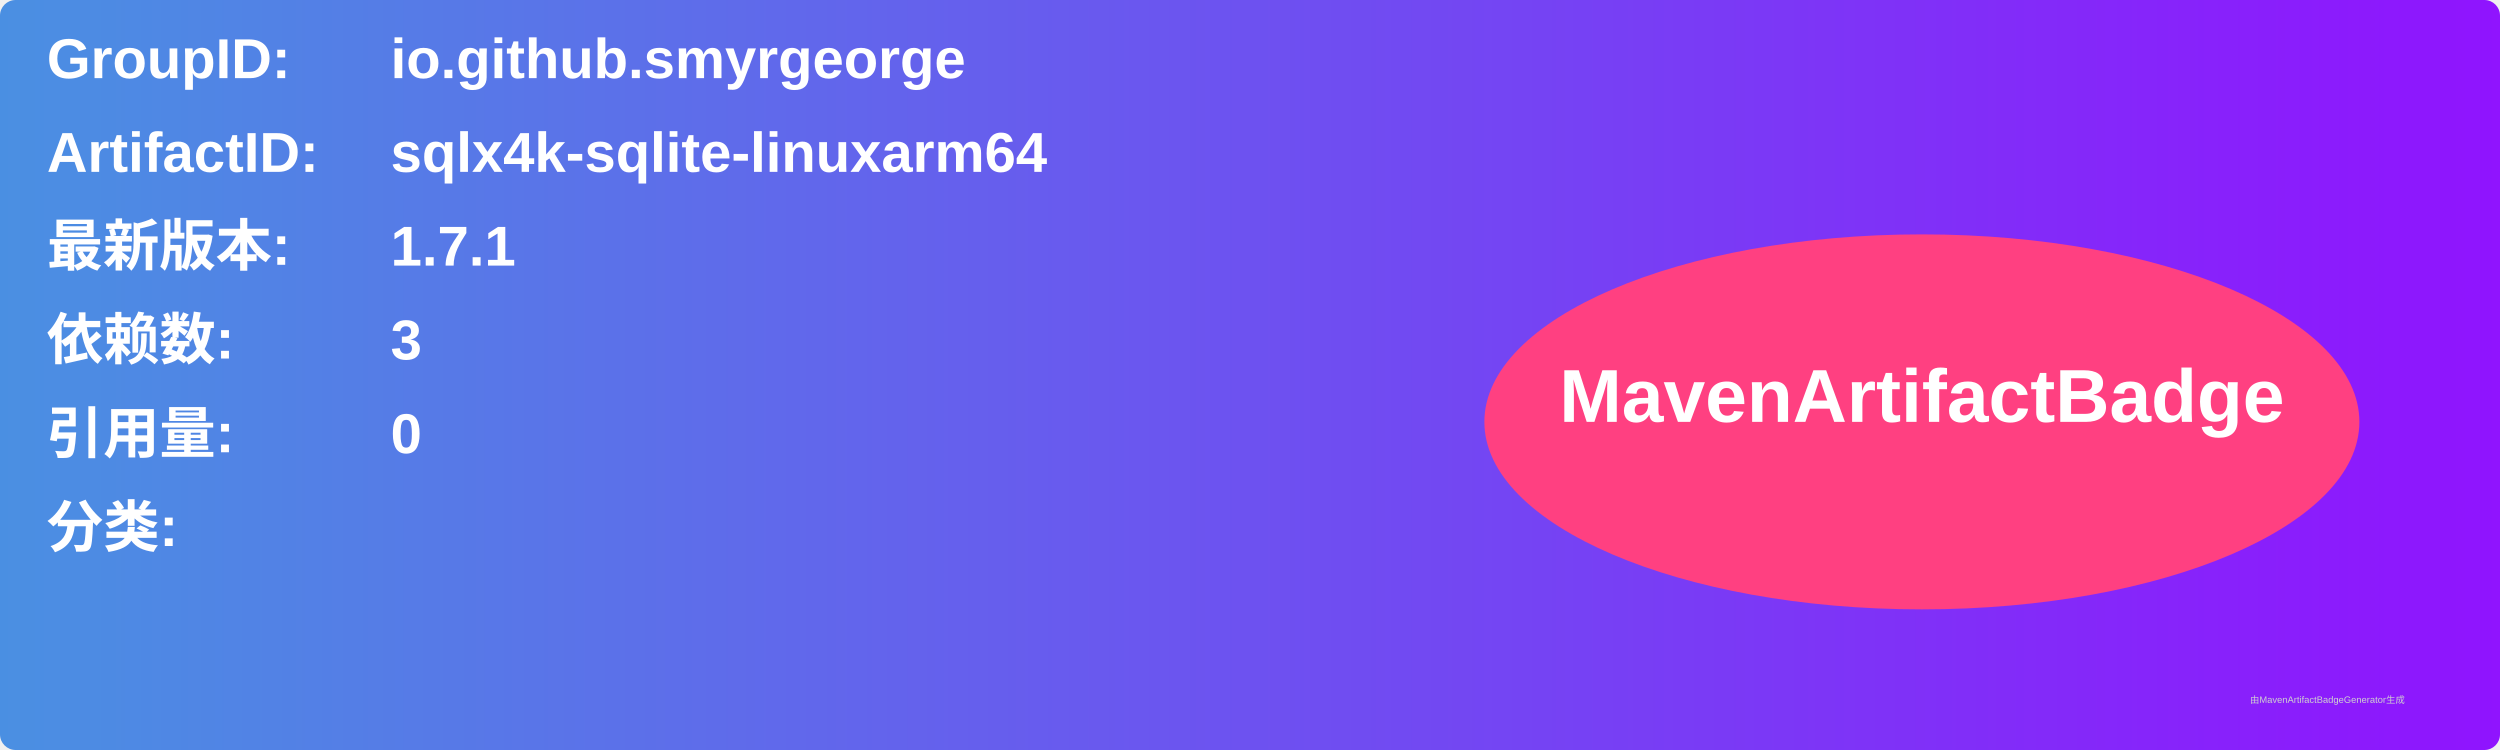
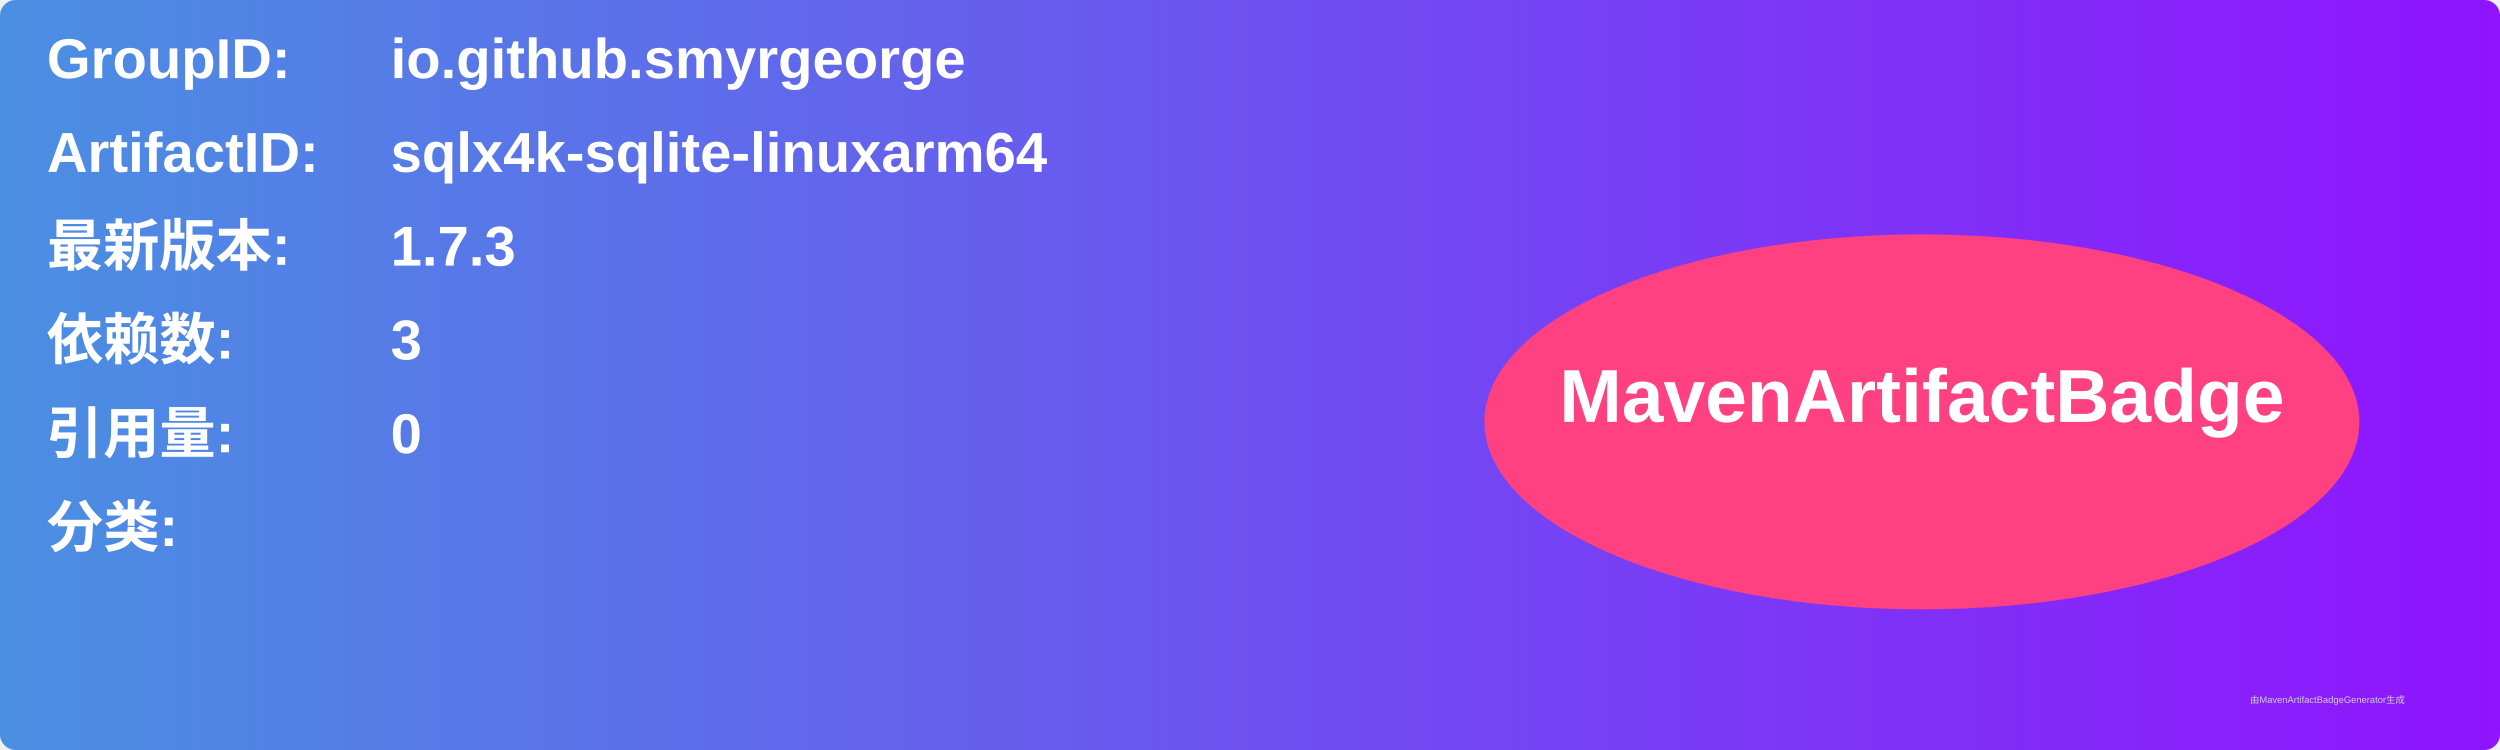
<svg xmlns="http://www.w3.org/2000/svg" width="800" height="240" viewBox="0 0 800 240">
  <linearGradient id="grad" x1="0%" y1="0%" x2="100%" y2="0%">
    <stop offset="0%" stop-color="#4a90e2" />
    <stop offset="100%" stop-color="#9013fe" />
  </linearGradient>
  <rect width="100%" height="100%" rx="5" ry="5" fill="url(#grad)" />
  <g transform="translate(15, 15)">
    <text x="0" y="10" font-family="Arial" font-size="18" fill="white" font-weight="bold" width="260">GroupID:</text>
    <text x="110" y="10" font-family="Arial" font-size="18" fill="white" font-weight="bold" width="460">io.github.smyrgeorge</text>
    <text x="0" y="40" font-family="Arial" font-size="18" fill="white" font-weight="bold" width="260">ArtifactID:</text>
    <text x="110" y="40" font-family="Arial" font-size="18" fill="white" font-weight="bold" width="460">sqlx4k-sqlite-linuxarm64</text>
    <text x="0" y="70" font-family="Arial" font-size="18" fill="white" font-weight="bold">最新版本:</text>
    <text x="110" y="70" font-family="Arial" font-size="18" fill="white" font-weight="bold">
-       <tspan font-weight="bold">1.7.1</tspan>
+       <tspan font-weight="bold">1.7.3</tspan>
    </text>
    <text x="0" y="100" font-family="Arial" font-size="18" fill="white" font-weight="bold">依赖数: </text>
    <text x="110" y="100" font-family="Arial" font-size="18" fill="white">
      <tspan font-weight="bold">3</tspan>
    </text>
    <text x="0" y="130" font-family="Arial" font-size="18" fill="white" font-weight="bold">引用量: </text>
    <text x="110" y="130" font-family="Arial" font-size="18" fill="white">
      <tspan font-weight="bold">0</tspan>
    </text>
    <text x="0" y="160" font-family="Arial" font-size="18" fill="white" font-weight="bold">分类:</text>
    <text x="10" y="190" font-family="Arial" font-size="10" fill="white">
      <tspan font-weight="bold" />
    </text>
    <ellipse cx="600" cy="120" rx="140" ry="60" fill="#ff4081" />
    <text x="600" y="120" text-anchor="middle" font-family="Arial" font-size="24" fill="white" font-weight="bold">MavenArtifactBadge</text>
  </g>
  <text x="720" y="225" font-family="Arial" font-size="3" fill="#d0d0d0">由MavenArtifactBadgeGenerator生成</text>
</svg>
